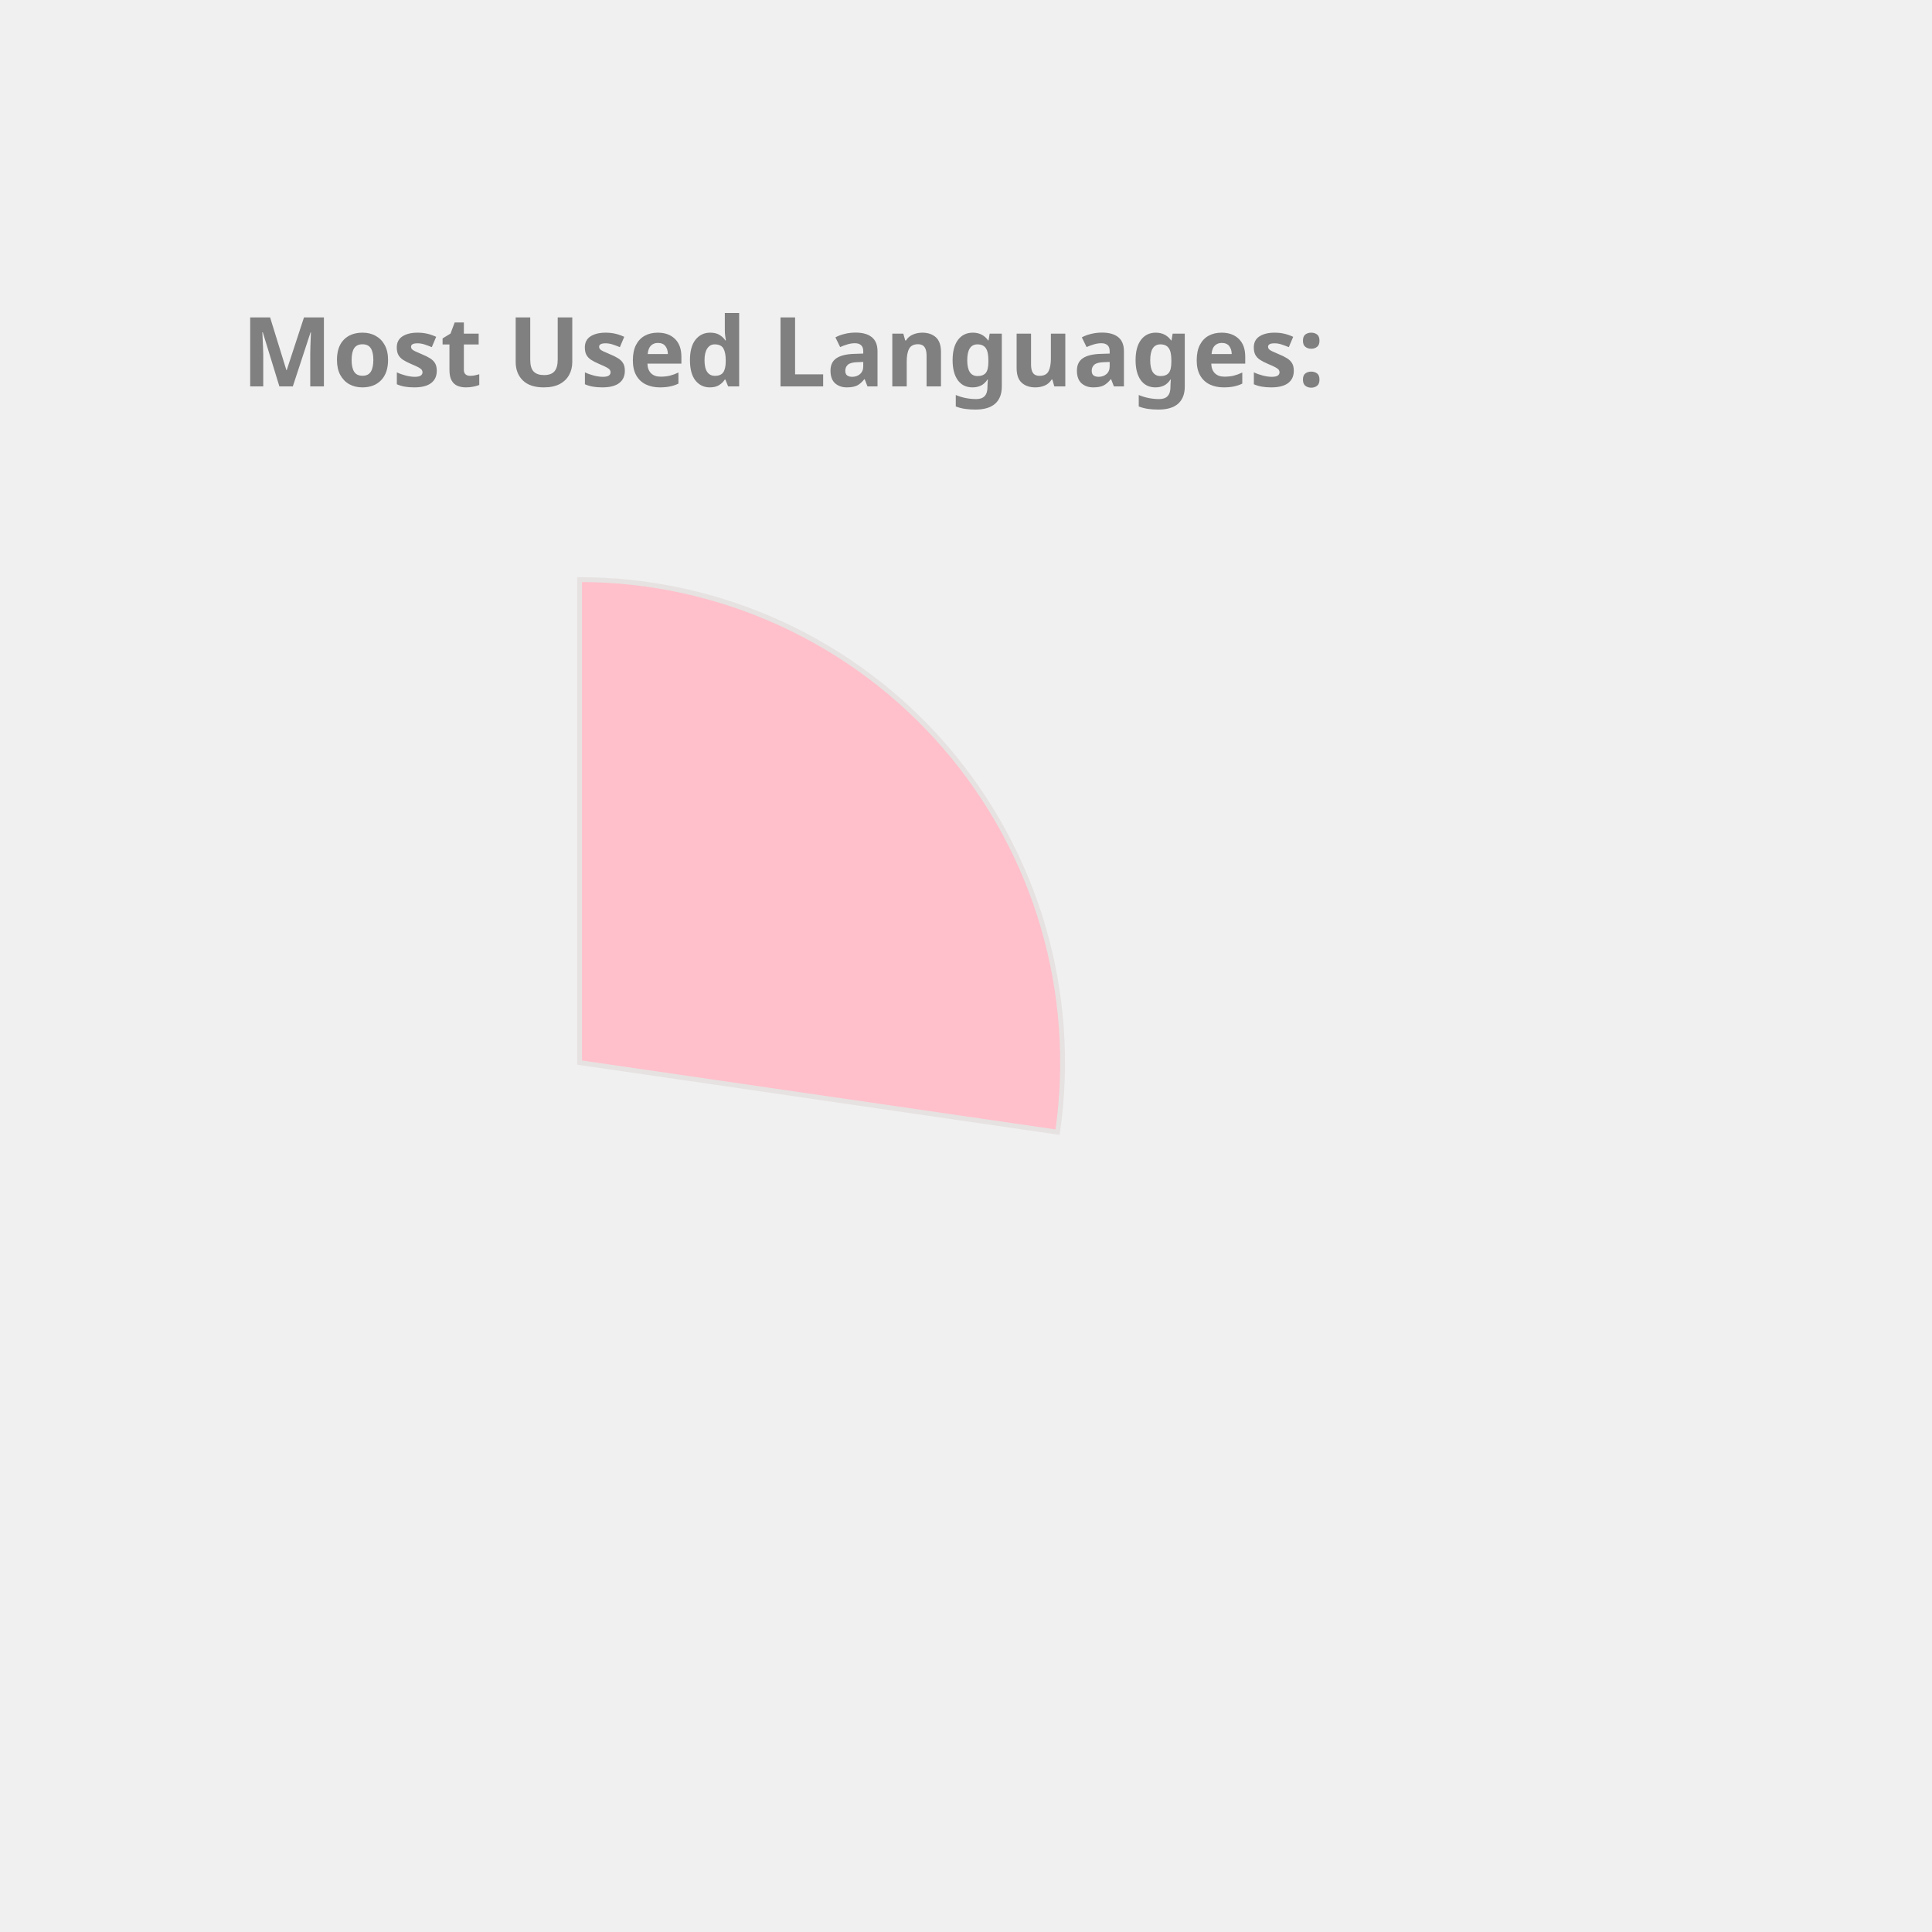
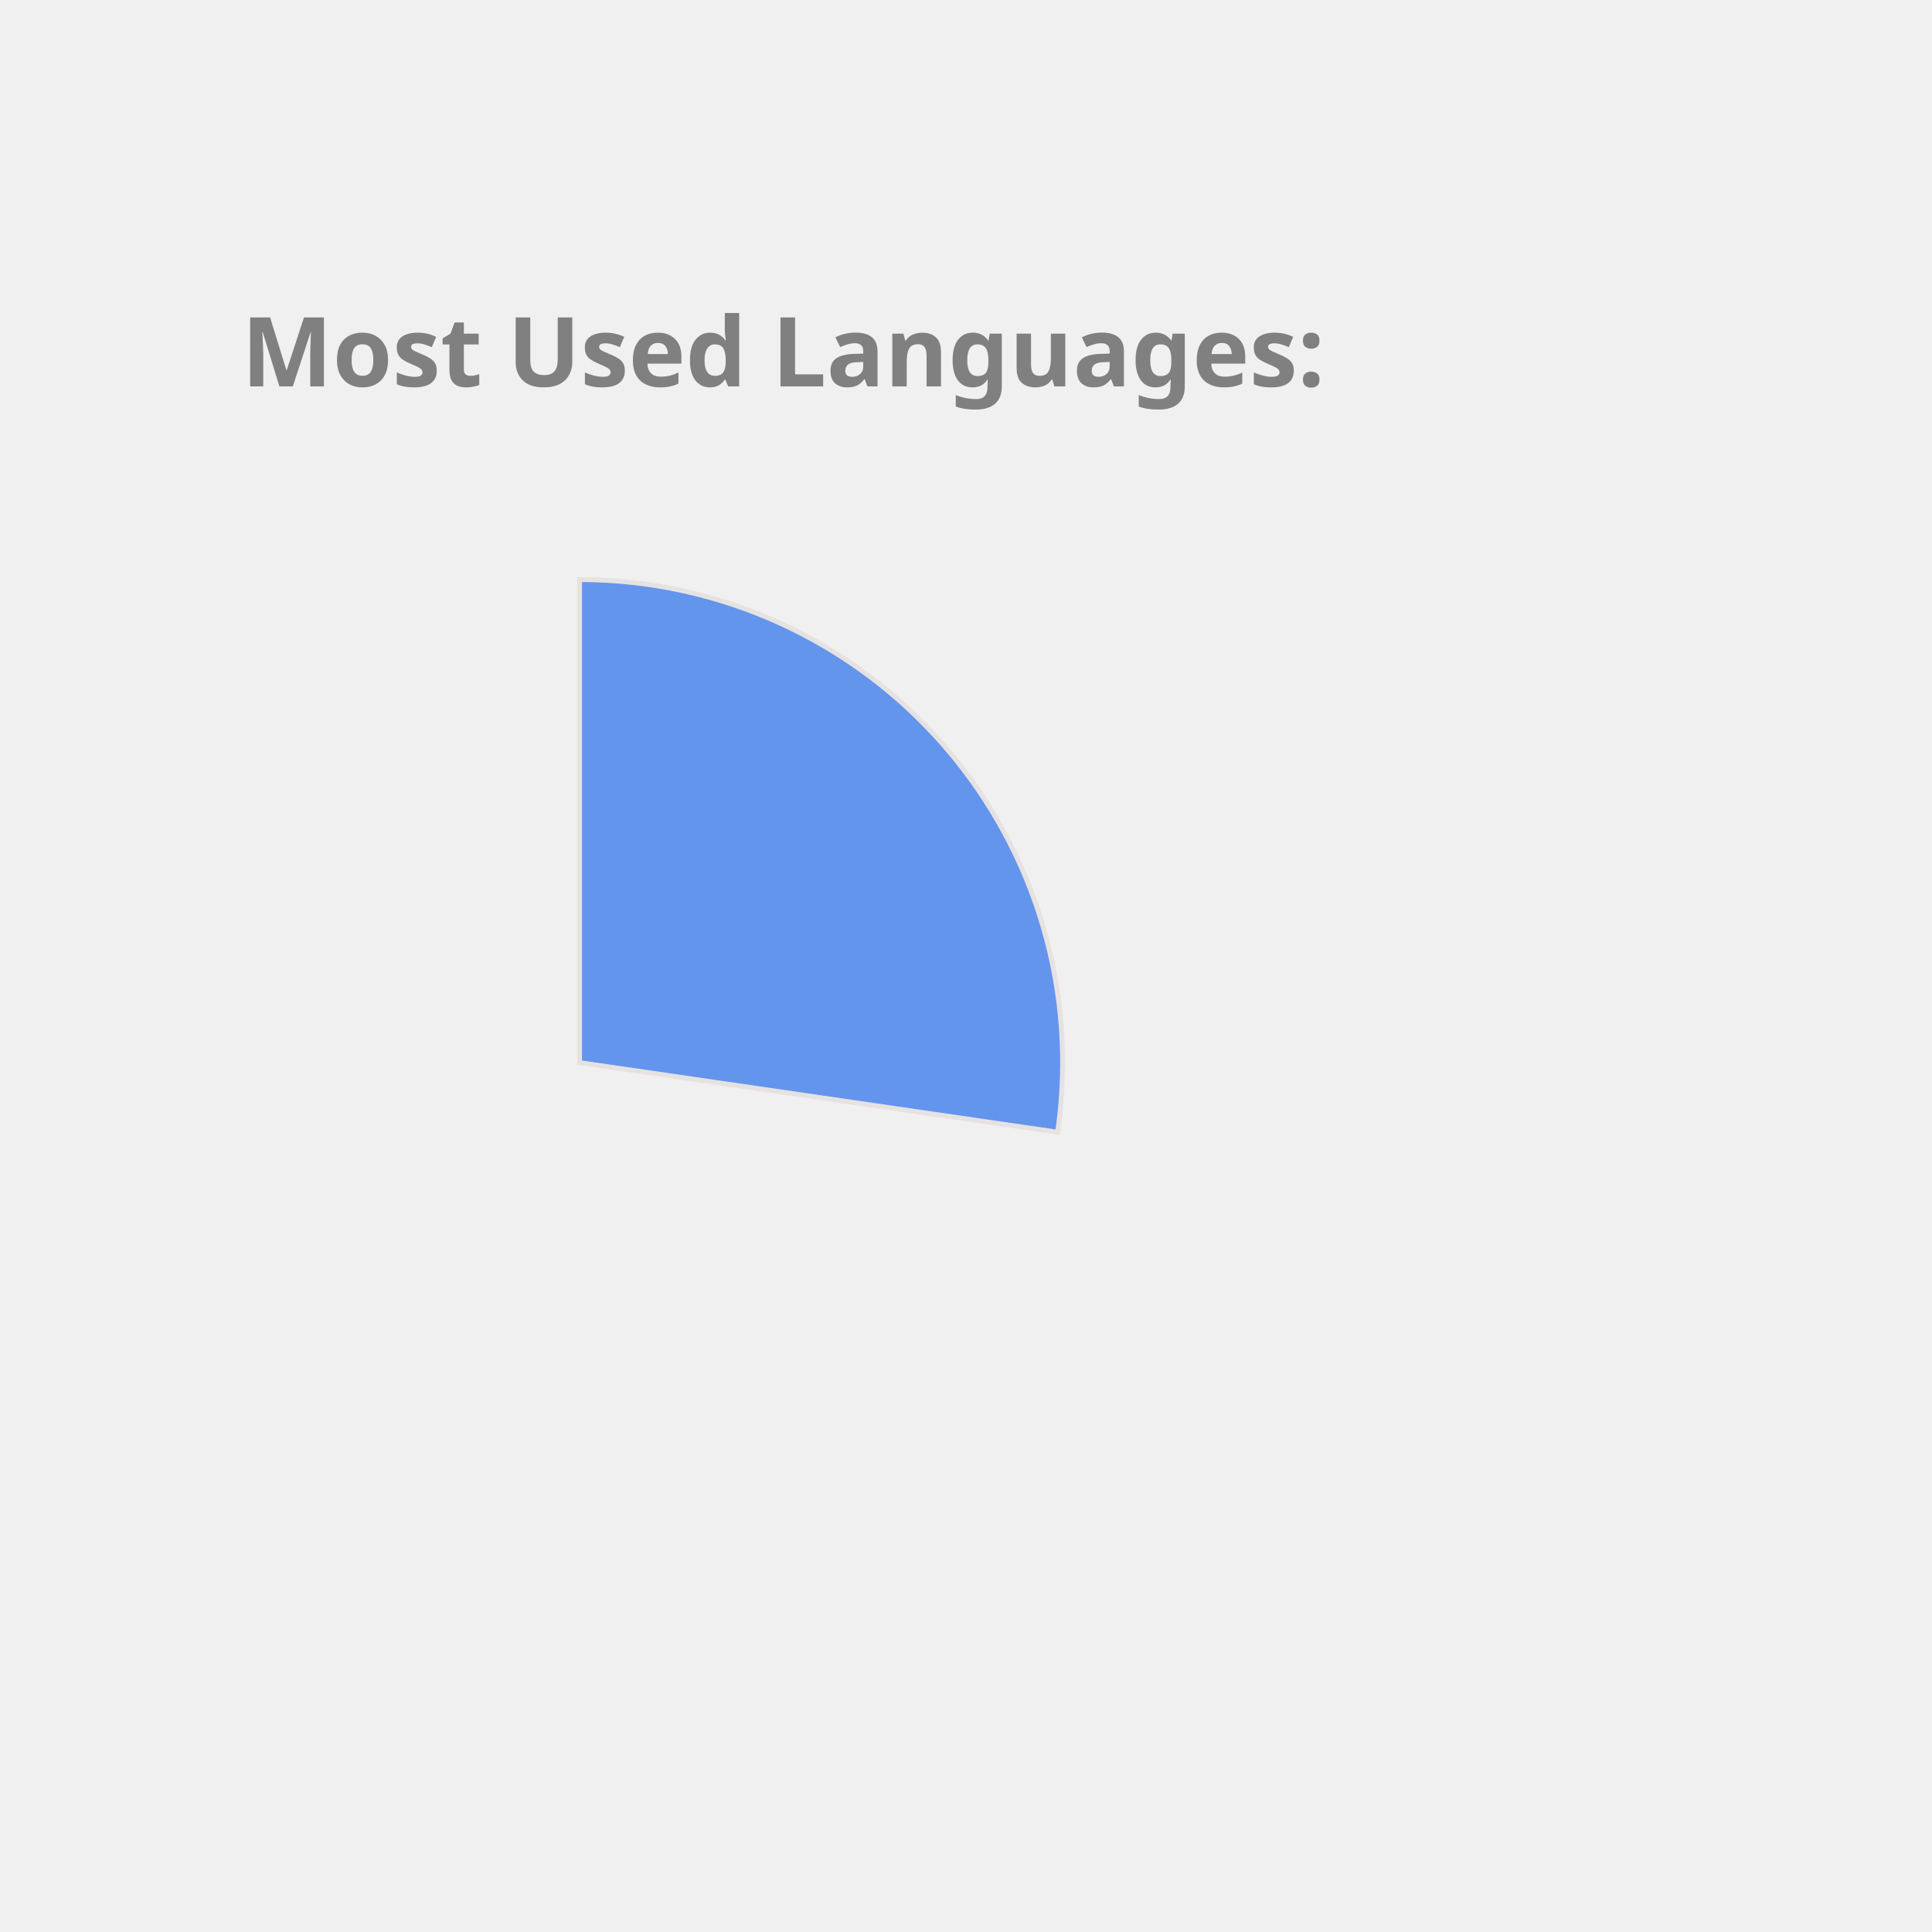
<svg xmlns="http://www.w3.org/2000/svg" height="350px" width="350px" viewBox="0 0 400 400">
  <style> 
        .label {
                font: bold 20px sans-serif;
                color: #404040;
                -webkit-text-stroke: 1px white;
        }

        path {
                stroke: #E6E2E1;
                stroke-width: 1px;
                transform: translate(60px, 100px);
        }

        .path_1 {
                animation: fadeIn 5s linear forwards;
        }

        .path_2 {
                transform: scale(0);
                animation: fadeIn 5s linear forwards 5s;
        }


        
        .path_3 {
                transform: scale(0);
                animation: fadeIn 5s linear forwards 10s;
        }


        .path_4 {
                transform: scale(0);
                animation: fadeIn 5s linear forwards 15s;
        }

        .path_5 {
                transform: scale(0);
                animation: fadeIn 5s linear forwards 20s;
        }

        .path_6 {
                transform: scale(0);
                animation: fadeIn 5s linear forwards 25s;
        }

        .path_7 {
                transform: scale(0);
                animation: fadeIn 5s linear forwards 30s;
        }

        .path_8 {
                transform: scale(0);
                animation: fadeIn 5s linear forwards 35s;
        }

        .path_9 {
                transform: scale(0);
                animation: fadeIn 5s linear forwards 40s;
        }

        .path_10 {
                transform: scale(0);
                animation: fadeIn 5s linear forwards 45s;
        }

        @keyframes fadeIn {
                0% {                        
                        transform: translate(250px, 300px) rotate(0deg) scale(0);
                        
                }
                50% {
                        transform: translate(150px, 220px) rotate(180deg) scale(0.5);
                        
                }
                
                100% {
                        transform: translate(60px, 120px) rotate(360deg) scale(1);
                        
                }
        }
        .txt_1 {
                opacity: 0;
                animation: txtShow 5s linear forwards 0s;
        }

        .txt_2 {
                opacity: 0;
                animation: txtShow 5s linear forwards 5s;
        }

        .txt_3 {
                opacity: 0;
                animation: txtShow 5s linear forwards 10s;
        }

        .txt_4 {
                opacity: 0;
                animation: txtShow 5s linear forwards 15s;
        }

        .txt_5 {
                opacity: 0;
                animation: txtShow 5s linear forwards 20s;
        }

        .txt_6 {
                opacity: 0;
                animation: txtShow 5s linear forwards 25s;
        }

        .txt_7 {
                opacity: 0;
                animation: txtShow 5s linear forwards 30s;
        }

        .txt_8 {
                opacity: 0;
                animation: txtShow 5s linear forwards 35s;
        }

        .txt_9 {
                opacity: 0;
                animation: txtShow 5s linear forwards 40s;
        }

        .txt_10 {
                opacity: 0;
                animation: txtShow 5s linear forwards 45s;
        }

        @keyframes txtShow {
                0% {                        
                        opacity: 0;
                        transform: translate(0px, 0px) scale(0);
                }
                100% {
                        opacity: 1;
                        transform: translate(0px, 0px) scale(1);
                        
                }
        }
</style>
-   <path class="path_1" d="M 60,120 L 60,20 A 100,100 0 0 1 158.958,134.401 Z" fill="Pink" stroke="#fff" stroke-width="2" />
-   <text class="txt_1" x="260" y="150" fill="Pink" stroke="Pink" stroke-width="1">JavaScript</text>
+   <path class="path_1" d="M 60,120 L 60,20 A 100,100 0 0 1 158.958,134.401 Z" fill="CornflowerBlue" stroke="#fff" stroke-width="2" />
+   <text class="txt_1" x="260" y="150" fill="CornflowerBlue" stroke="CornflowerBlue" stroke-width="1">JavaScript</text>
  <path class="path_2" d="M 60,120 L 158.958,134.401 A 100,100 0 0 1 32.705,216.203 Z" fill="DarkKhaki" stroke="#fff" stroke-width="2" />
  <text class="txt_2" x="260" y="170" fill="DarkKhaki" stroke="DarkKhaki" stroke-width="1">C++</text>
-   <path class="path_3" d="M 60,120 L 32.705,216.203 A 100,100 0 0 1 -36.858,144.869 Z" fill="SteelBlue" stroke="#fff" stroke-width="2" />
-   <text class="txt_3" x="260" y="190" fill="SteelBlue" stroke="SteelBlue" stroke-width="1">Jupyter Notebook</text>
-   <path class="path_4" d="M 60,120 L -36.858,144.869 A 100,100 0 0 1 -11.594,50.183 Z" fill="CornflowerBlue" stroke="#fff" stroke-width="2" />
-   <text class="txt_4" x="260" y="210" fill="CornflowerBlue" stroke="CornflowerBlue" stroke-width="1">Java</text>
-   <path class="path_5" d="M 60,120 L -11.594,50.183 A 100,100 0 0 1 36.35,22.837 Z" fill="Gold" stroke="#fff" stroke-width="2" />
-   <text class="txt_5" x="260" y="230" fill="Gold" stroke="Gold" stroke-width="1">HTML</text>
+   <path class="path_3" d="M 60,120 L 32.705,216.203 A 100,100 0 0 1 -36.858,144.869 Z" fill="MediumAquaMarine" stroke="#fff" stroke-width="2" />
+   <text class="txt_3" x="260" y="190" fill="MediumAquaMarine" stroke="MediumAquaMarine" stroke-width="1">Jupyter Notebook</text>
+   <path class="path_4" d="M 60,120 L -36.858,144.869 A 100,100 0 0 1 -11.594,50.183 Z" fill="Chocolate" stroke="#fff" stroke-width="2" />
+   <text class="txt_4" x="260" y="210" fill="Chocolate" stroke="Chocolate" stroke-width="1">Java</text>
+   <path class="path_5" d="M 60,120 L -11.594,50.183 A 100,100 0 0 1 36.35,22.837 Z" fill="MediumTurquoise" stroke="#fff" stroke-width="2" />
+   <text class="txt_5" x="260" y="230" fill="MediumTurquoise" stroke="MediumTurquoise" stroke-width="1">HTML</text>
  <path class="path_6" d="M 60,120 L 36.35,22.837 A 100,100 0 0 1 55.603,20.097 Z" fill="Tomato" stroke="#fff" stroke-width="2" />
  <text class="txt_6" x="260" y="250" fill="Tomato" stroke="Tomato" stroke-width="1">TypeScript</text>
-   <path class="path_7" d="M 60,120 L 55.603,20.097 A 100,100 0 0 1 60.628,20.002 Z" fill="Tan" stroke="#fff" stroke-width="2" />
-   <text class="txt_7" x="260" y="270" fill="Tan" stroke="Tan" stroke-width="1">CSS</text>
+   <path class="path_7" d="M 60,120 L 55.603,20.097 A 100,100 0 0 1 60.628,20.002 Z" fill="IndianRed" stroke="#fff" stroke-width="2" />
+   <text class="txt_7" x="260" y="270" fill="IndianRed" stroke="IndianRed" stroke-width="1">CSS</text>
  <g class="label">
    <text x="50" y="80" fill="grey">Most Used Languages:</text>
  </g>
</svg>
